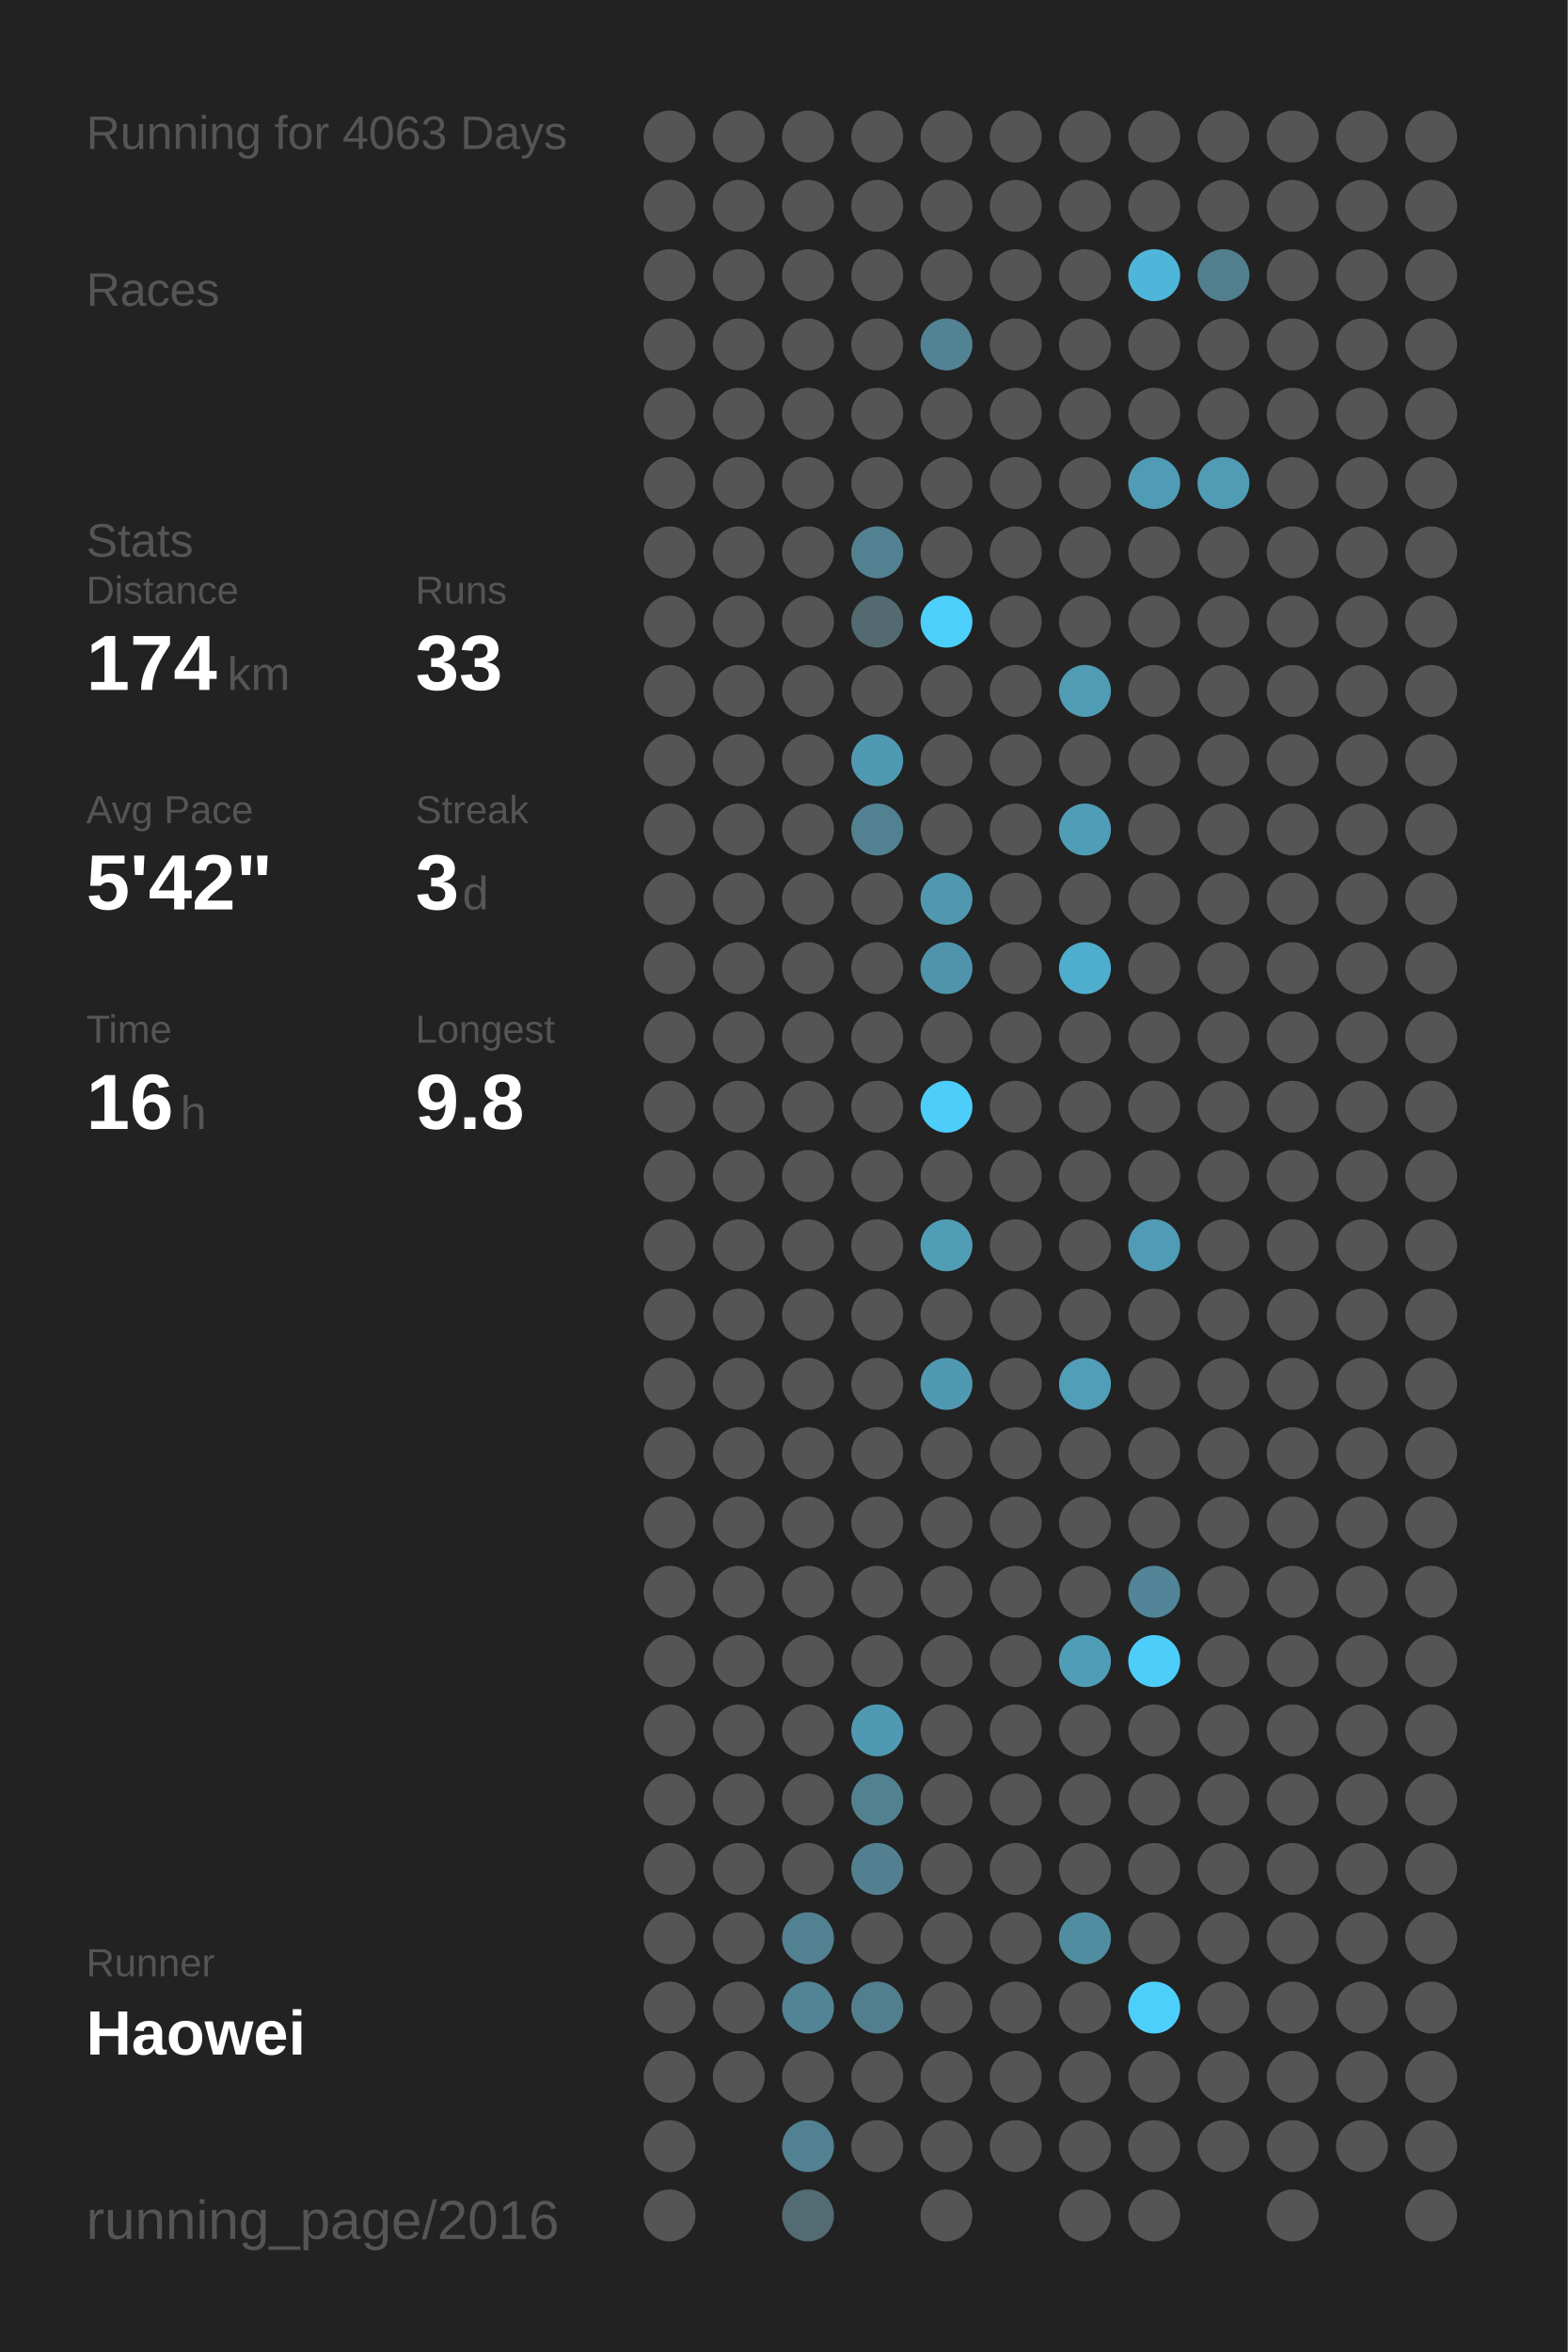
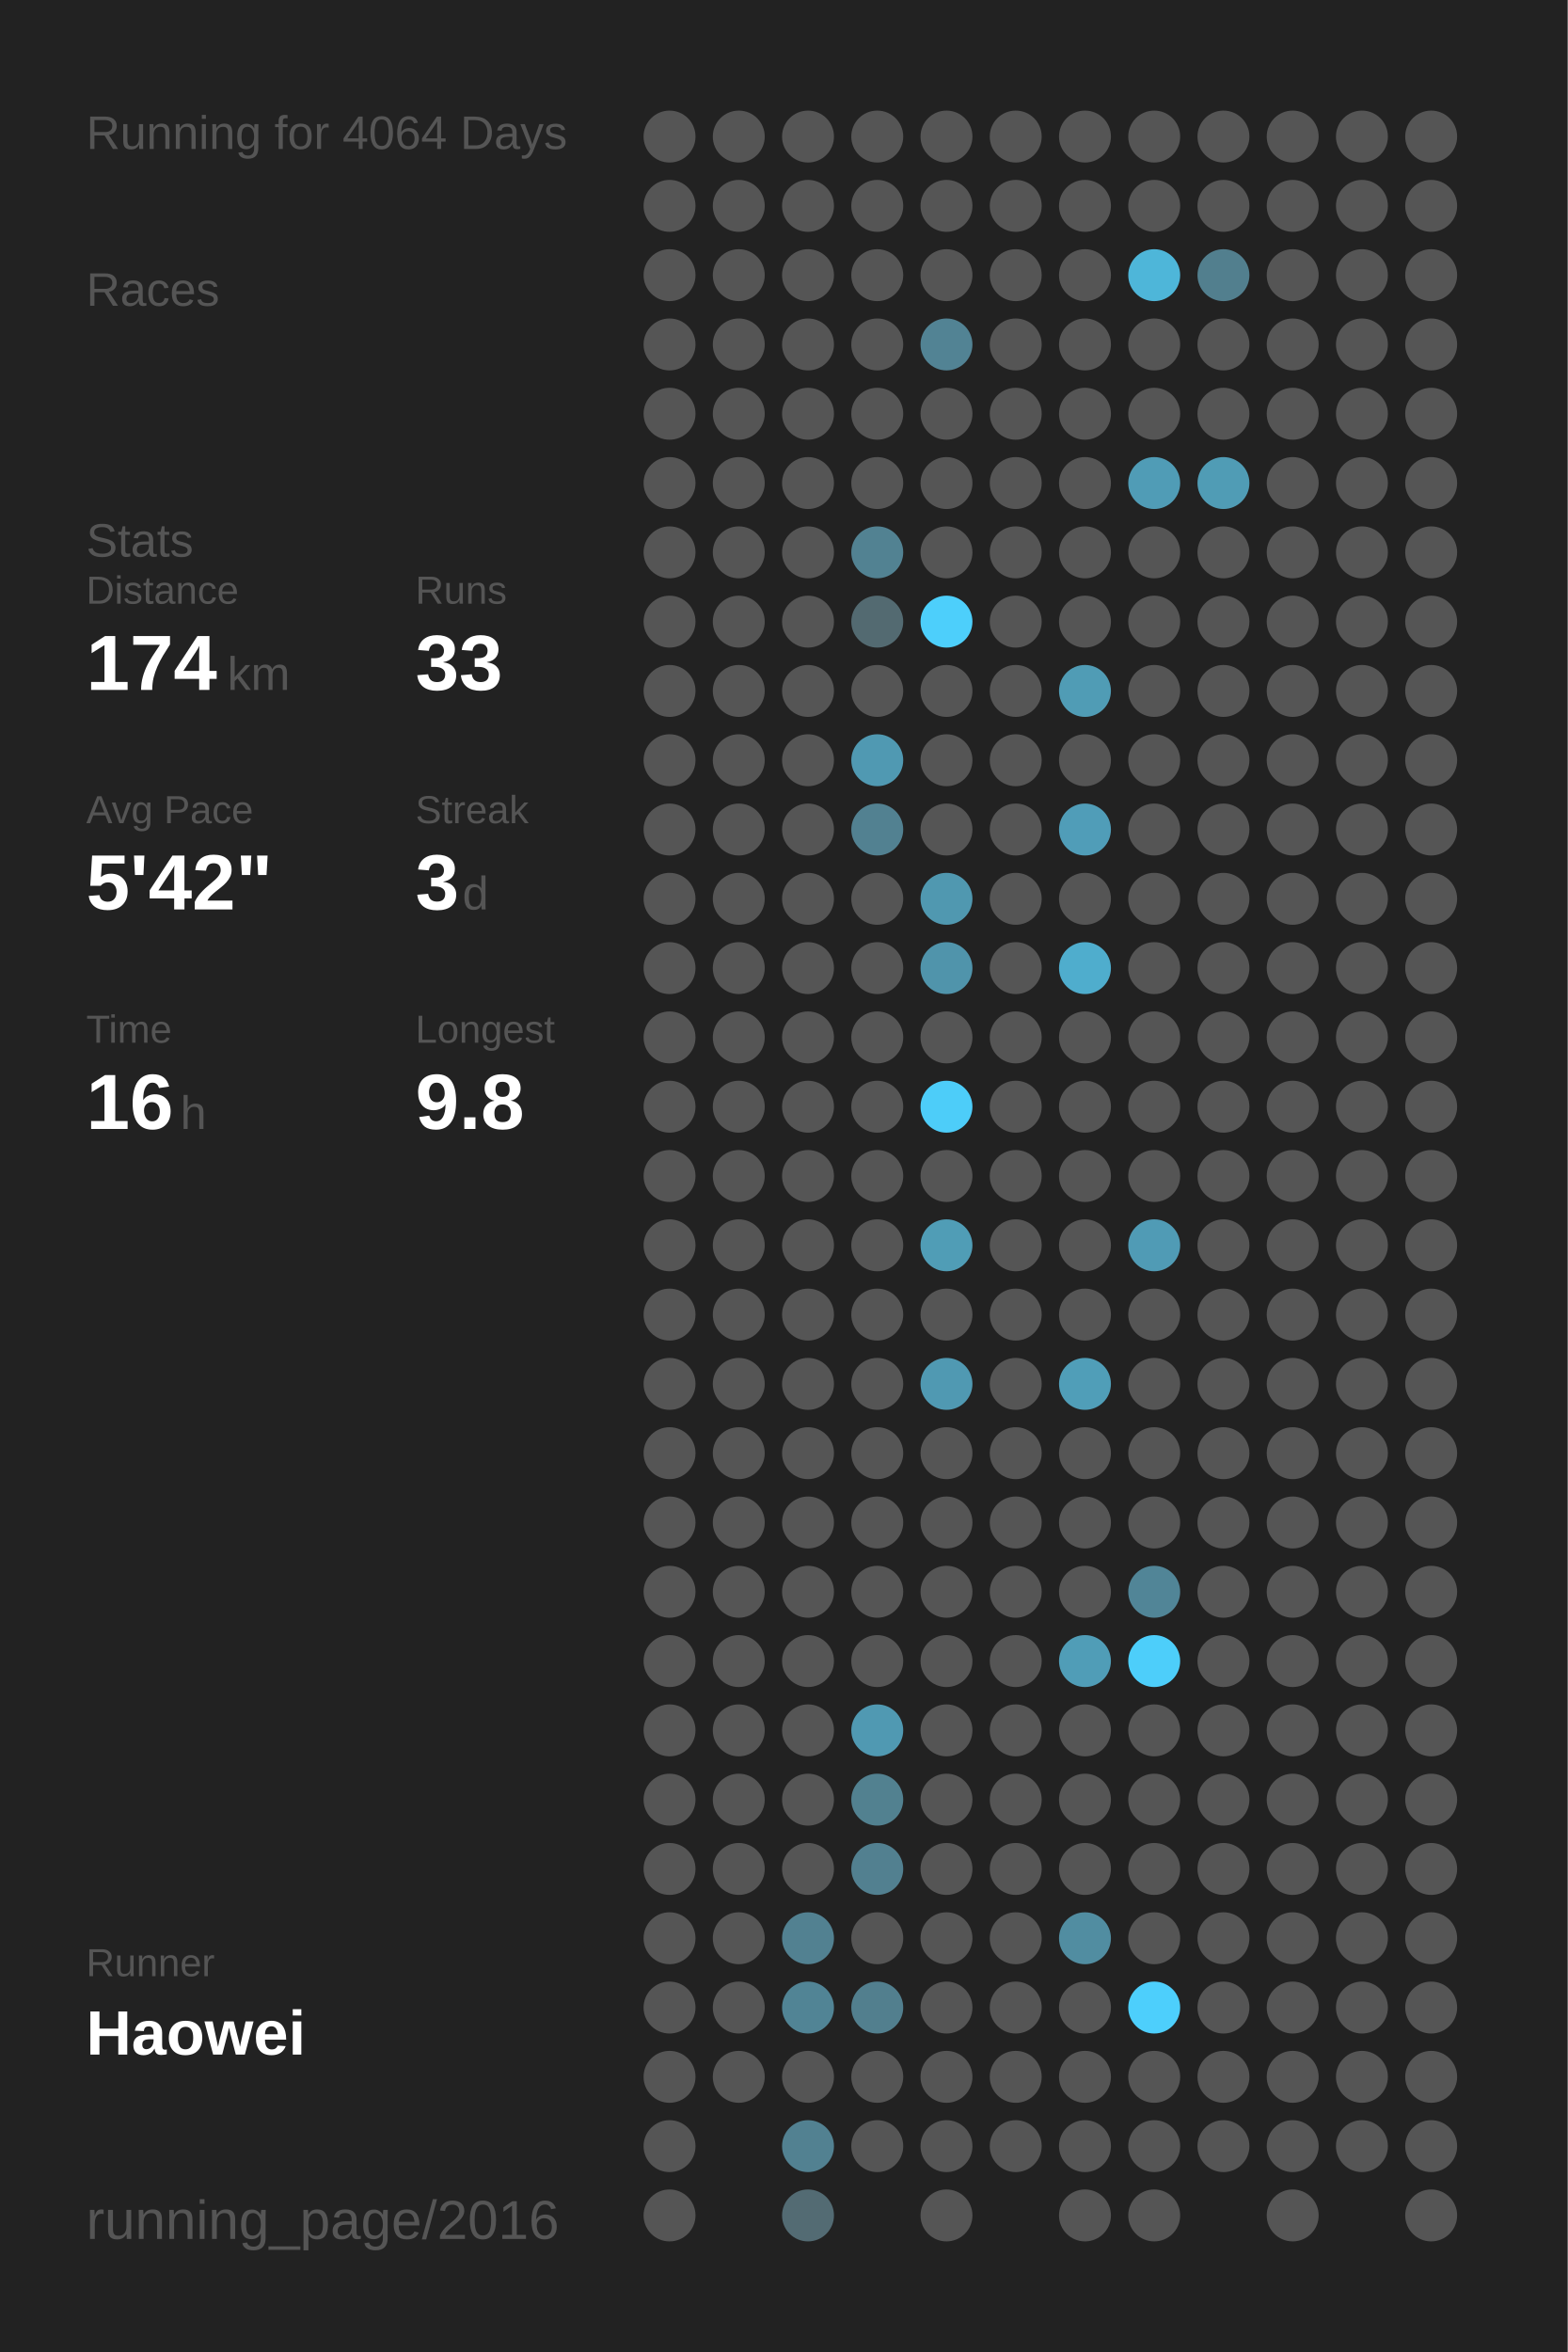
<svg xmlns="http://www.w3.org/2000/svg" baseProfile="full" height="300mm" version="1.1" viewBox="0,0,200,300" width="200mm">
  <defs />
  <rect fill="#222222" height="300" width="200" x="0" y="0" />
-   <text fill="#555555" style="font-size:6px; font-family:Arial;" x="11" y="19">Running for 4063 Days</text>
+   <text fill="#555555" style="font-size:6px; font-family:Arial;" x="11" y="19">Running for 4064 Days</text>
  <text fill="#555555" style="font-size:6px; font-family:Arial;" x="11" y="39">Races</text>
  <text fill="#555555" style="font-size:6px; font-family:Arial;" x="11" y="71">Stats</text>
  <text fill="#555555" style="font-size:5px; font-family:Arial;" x="11" y="77">Distance</text>
  <text fill="#FFFFFF" style="font-size:10px; font-family:Arial; font-weight:bold;" x="11" y="88">174</text>
  <text fill="#555555" style="font-size:6px; font-family:Arial;" x="29" y="88">km</text>
  <text fill="#555555" style="font-size:5px; font-family:Arial;" x="53" y="77">Runs</text>
  <text fill="#FFFFFF" style="font-size:10px; font-family:Arial; font-weight:bold;" x="53" y="88">33</text>
  <text fill="#555555" style="font-size:5px; font-family:Arial;" x="11" y="105">Avg Pace</text>
  <text fill="#FFFFFF" style="font-size:10px; font-family:Arial; font-weight:bold;" x="11" y="116">5'42"</text>
  <text fill="#555555" style="font-size:5px; font-family:Arial;" x="53" y="105">Streak</text>
  <text fill="#FFFFFF" style="font-size:10px; font-family:Arial; font-weight:bold;" x="53" y="116">3</text>
  <text fill="#555555" style="font-size:6px; font-family:Arial;" x="59" y="116">d</text>
  <text fill="#555555" style="font-size:5px; font-family:Arial;" x="11" y="133">Time</text>
  <text fill="#FFFFFF" style="font-size:10px; font-family:Arial; font-weight:bold;" x="11" y="144">16</text>
  <text fill="#555555" style="font-size:6px; font-family:Arial;" x="23" y="144">h</text>
  <text fill="#555555" style="font-size:5px; font-family:Arial;" x="53" y="133">Longest</text>
  <text fill="#FFFFFF" style="font-size:10px; font-family:Arial; font-weight:bold;" x="53" y="144">9.8</text>
  <text fill="#555555" style="font-size:5px; font-family:Arial;" x="11" y="252.065">Runner</text>
  <text fill="#FFFFFF" style="font-size:8px; font-family:Arial; font-weight:bold;" x="11" y="262.065">Haowei</text>
  <text fill="#555555" style="font-size:7px; font-family:Arial;" x="11" y="285.581">running_page/2016</text>
  <circle cx="85.417" cy="17.419" fill="#555555" r="3.312" />
  <circle cx="85.417" cy="26.258" fill="#555555" r="3.312" />
  <circle cx="85.417" cy="35.097" fill="#555555" r="3.312" />
  <circle cx="85.417" cy="43.935" fill="#555555" r="3.312" />
  <circle cx="85.417" cy="52.774" fill="#555555" r="3.312" />
  <circle cx="85.417" cy="61.613" fill="#555555" r="3.312" />
  <circle cx="85.417" cy="70.452" fill="#555555" r="3.312" />
  <circle cx="85.417" cy="79.29" fill="#555555" r="3.312" />
  <circle cx="85.417" cy="88.129" fill="#555555" r="3.312" />
  <circle cx="85.417" cy="96.968" fill="#555555" r="3.312" />
  <circle cx="85.417" cy="105.806" fill="#555555" r="3.312" />
  <circle cx="85.417" cy="114.645" fill="#555555" r="3.312" />
  <circle cx="85.417" cy="123.484" fill="#555555" r="3.312" />
  <circle cx="85.417" cy="132.323" fill="#555555" r="3.312" />
  <circle cx="85.417" cy="141.161" fill="#555555" r="3.312" />
  <circle cx="85.417" cy="150" fill="#555555" r="3.312" />
  <circle cx="85.417" cy="158.839" fill="#555555" r="3.312" />
  <circle cx="85.417" cy="167.677" fill="#555555" r="3.312" />
  <circle cx="85.417" cy="176.516" fill="#555555" r="3.312" />
  <circle cx="85.417" cy="185.355" fill="#555555" r="3.312" />
  <circle cx="85.417" cy="194.194" fill="#555555" r="3.312" />
  <circle cx="85.417" cy="203.032" fill="#555555" r="3.312" />
  <circle cx="85.417" cy="211.871" fill="#555555" r="3.312" />
  <circle cx="85.417" cy="220.71" fill="#555555" r="3.312" />
  <circle cx="85.417" cy="229.548" fill="#555555" r="3.312" />
  <circle cx="85.417" cy="238.387" fill="#555555" r="3.312" />
  <circle cx="85.417" cy="247.226" fill="#555555" r="3.312" />
  <circle cx="85.417" cy="256.065" fill="#555555" r="3.312" />
  <circle cx="85.417" cy="264.903" fill="#555555" r="3.312" />
  <circle cx="85.417" cy="273.742" fill="#555555" r="3.312" />
  <circle cx="85.417" cy="282.581" fill="#555555" r="3.312" />
  <circle cx="94.25" cy="17.419" fill="#555555" r="3.312" />
  <circle cx="94.25" cy="26.258" fill="#555555" r="3.312" />
  <circle cx="94.25" cy="35.097" fill="#555555" r="3.312" />
  <circle cx="94.25" cy="43.935" fill="#555555" r="3.312" />
  <circle cx="94.25" cy="52.774" fill="#555555" r="3.312" />
  <circle cx="94.25" cy="61.613" fill="#555555" r="3.312" />
  <circle cx="94.25" cy="70.452" fill="#555555" r="3.312" />
  <circle cx="94.25" cy="79.29" fill="#555555" r="3.312" />
  <circle cx="94.25" cy="88.129" fill="#555555" r="3.312" />
  <circle cx="94.25" cy="96.968" fill="#555555" r="3.312" />
  <circle cx="94.25" cy="105.806" fill="#555555" r="3.312" />
  <circle cx="94.25" cy="114.645" fill="#555555" r="3.312" />
  <circle cx="94.25" cy="123.484" fill="#555555" r="3.312" />
  <circle cx="94.25" cy="132.323" fill="#555555" r="3.312" />
  <circle cx="94.25" cy="141.161" fill="#555555" r="3.312" />
  <circle cx="94.25" cy="150" fill="#555555" r="3.312" />
  <circle cx="94.25" cy="158.839" fill="#555555" r="3.312" />
  <circle cx="94.25" cy="167.677" fill="#555555" r="3.312" />
  <circle cx="94.25" cy="176.516" fill="#555555" r="3.312" />
  <circle cx="94.25" cy="185.355" fill="#555555" r="3.312" />
  <circle cx="94.25" cy="194.194" fill="#555555" r="3.312" />
  <circle cx="94.25" cy="203.032" fill="#555555" r="3.312" />
  <circle cx="94.25" cy="211.871" fill="#555555" r="3.312" />
  <circle cx="94.25" cy="220.71" fill="#555555" r="3.312" />
  <circle cx="94.25" cy="229.548" fill="#555555" r="3.312" />
  <circle cx="94.25" cy="238.387" fill="#555555" r="3.312" />
  <circle cx="94.25" cy="247.226" fill="#555555" r="3.312" />
  <circle cx="94.25" cy="256.065" fill="#555555" r="3.312" />
  <circle cx="94.25" cy="264.903" fill="#555555" r="3.312" />
  <circle cx="103.083" cy="17.419" fill="#555555" r="3.312" />
  <circle cx="103.083" cy="26.258" fill="#555555" r="3.312" />
  <circle cx="103.083" cy="35.097" fill="#555555" r="3.312" />
  <circle cx="103.083" cy="43.935" fill="#555555" r="3.312" />
  <circle cx="103.083" cy="52.774" fill="#555555" r="3.312" />
  <circle cx="103.083" cy="61.613" fill="#555555" r="3.312" />
  <circle cx="103.083" cy="70.452" fill="#555555" r="3.312" />
  <circle cx="103.083" cy="79.29" fill="#555555" r="3.312" />
  <circle cx="103.083" cy="88.129" fill="#555555" r="3.312" />
  <circle cx="103.083" cy="96.968" fill="#555555" r="3.312" />
  <circle cx="103.083" cy="105.806" fill="#555555" r="3.312" />
  <circle cx="103.083" cy="114.645" fill="#555555" r="3.312" />
  <circle cx="103.083" cy="123.484" fill="#555555" r="3.312" />
  <circle cx="103.083" cy="132.323" fill="#555555" r="3.312" />
  <circle cx="103.083" cy="141.161" fill="#555555" r="3.312" />
  <circle cx="103.083" cy="150" fill="#555555" r="3.312" />
  <circle cx="103.083" cy="158.839" fill="#555555" r="3.312" />
  <circle cx="103.083" cy="167.677" fill="#555555" r="3.312" />
  <circle cx="103.083" cy="176.516" fill="#555555" r="3.312" />
  <circle cx="103.083" cy="185.355" fill="#555555" r="3.312" />
  <circle cx="103.083" cy="194.194" fill="#555555" r="3.312" />
  <circle cx="103.083" cy="203.032" fill="#555555" r="3.312" />
  <circle cx="103.083" cy="211.871" fill="#555555" r="3.312" />
  <circle cx="103.083" cy="220.71" fill="#555555" r="3.312" />
  <circle cx="103.083" cy="229.548" fill="#555555" r="3.312" />
  <circle cx="103.083" cy="238.387" fill="#555555" r="3.312" />
  <circle cx="103.083" cy="247.226" fill="#528191" r="3.312" />
  <circle cx="103.083" cy="256.065" fill="#518495" r="3.312" />
  <circle cx="103.083" cy="264.903" fill="#555555" r="3.312" />
  <circle cx="103.083" cy="273.742" fill="#528191" r="3.312" />
  <circle cx="103.083" cy="282.581" fill="#536b73" r="3.312" />
  <circle cx="111.917" cy="17.419" fill="#555555" r="3.312" />
  <circle cx="111.917" cy="26.258" fill="#555555" r="3.312" />
  <circle cx="111.917" cy="35.097" fill="#555555" r="3.312" />
  <circle cx="111.917" cy="43.935" fill="#555555" r="3.312" />
  <circle cx="111.917" cy="52.774" fill="#555555" r="3.312" />
  <circle cx="111.917" cy="61.613" fill="#555555" r="3.312" />
  <circle cx="111.917" cy="70.452" fill="#528292" r="3.312" />
  <circle cx="111.917" cy="79.29" fill="#536a71" r="3.312" />
  <circle cx="111.917" cy="88.129" fill="#555555" r="3.312" />
  <circle cx="111.917" cy="96.968" fill="#5099b2" r="3.312" />
  <circle cx="111.917" cy="105.806" fill="#528191" r="3.312" />
  <circle cx="111.917" cy="114.645" fill="#555555" r="3.312" />
  <circle cx="111.917" cy="123.484" fill="#555555" r="3.312" />
  <circle cx="111.917" cy="132.323" fill="#555555" r="3.312" />
  <circle cx="111.917" cy="141.161" fill="#555555" r="3.312" />
  <circle cx="111.917" cy="150" fill="#555555" r="3.312" />
  <circle cx="111.917" cy="158.839" fill="#555555" r="3.312" />
  <circle cx="111.917" cy="167.677" fill="#555555" r="3.312" />
  <circle cx="111.917" cy="176.516" fill="#555555" r="3.312" />
  <circle cx="111.917" cy="185.355" fill="#555555" r="3.312" />
  <circle cx="111.917" cy="194.194" fill="#555555" r="3.312" />
  <circle cx="111.917" cy="203.032" fill="#555555" r="3.312" />
  <circle cx="111.917" cy="211.871" fill="#555555" r="3.312" />
  <circle cx="111.917" cy="220.71" fill="#5099b2" r="3.312" />
  <circle cx="111.917" cy="229.548" fill="#528190" r="3.312" />
  <circle cx="111.917" cy="238.387" fill="#528090" r="3.312" />
  <circle cx="111.917" cy="247.226" fill="#555555" r="3.312" />
  <circle cx="111.917" cy="256.065" fill="#527f8e" r="3.312" />
  <circle cx="111.917" cy="264.903" fill="#555555" r="3.312" />
  <circle cx="111.917" cy="273.742" fill="#555555" r="3.312" />
  <circle cx="120.75" cy="17.419" fill="#555555" r="3.312" />
  <circle cx="120.75" cy="26.258" fill="#555555" r="3.312" />
  <circle cx="120.75" cy="35.097" fill="#555555" r="3.312" />
  <circle cx="120.75" cy="43.935" fill="#528394" r="3.312" />
  <circle cx="120.75" cy="52.774" fill="#555555" r="3.312" />
  <circle cx="120.75" cy="61.613" fill="#555555" r="3.312" />
  <circle cx="120.75" cy="70.452" fill="#555555" r="3.312" />
  <circle cx="120.75" cy="79.29" fill="#4dcffb" r="3.312" />
  <circle cx="120.75" cy="88.129" fill="#555555" r="3.312" />
  <circle cx="120.75" cy="96.968" fill="#555555" r="3.312" />
  <circle cx="120.75" cy="105.806" fill="#555555" r="3.312" />
  <circle cx="120.75" cy="114.645" fill="#5098b0" r="3.312" />
  <circle cx="120.75" cy="123.484" fill="#5094ab" r="3.312" />
  <circle cx="120.75" cy="132.323" fill="#555555" r="3.312" />
  <circle cx="120.75" cy="141.161" fill="#4dcdf9" r="3.312" />
  <circle cx="120.75" cy="150" fill="#555555" r="3.312" />
  <circle cx="120.75" cy="158.839" fill="#509db6" r="3.312" />
  <circle cx="120.75" cy="167.677" fill="#555555" r="3.312" />
  <circle cx="120.75" cy="176.516" fill="#5099b2" r="3.312" />
  <circle cx="120.75" cy="185.355" fill="#555555" r="3.312" />
  <circle cx="120.75" cy="194.194" fill="#555555" r="3.312" />
  <circle cx="120.75" cy="203.032" fill="#555555" r="3.312" />
  <circle cx="120.75" cy="211.871" fill="#555555" r="3.312" />
  <circle cx="120.75" cy="220.71" fill="#555555" r="3.312" />
  <circle cx="120.75" cy="229.548" fill="#555555" r="3.312" />
  <circle cx="120.75" cy="238.387" fill="#555555" r="3.312" />
  <circle cx="120.75" cy="247.226" fill="#555555" r="3.312" />
  <circle cx="120.75" cy="256.065" fill="#555555" r="3.312" />
  <circle cx="120.75" cy="264.903" fill="#555555" r="3.312" />
  <circle cx="120.75" cy="273.742" fill="#555555" r="3.312" />
  <circle cx="120.75" cy="282.581" fill="#555555" r="3.312" />
  <circle cx="129.583" cy="17.419" fill="#555555" r="3.312" />
  <circle cx="129.583" cy="26.258" fill="#555555" r="3.312" />
  <circle cx="129.583" cy="35.097" fill="#555555" r="3.312" />
  <circle cx="129.583" cy="43.935" fill="#555555" r="3.312" />
  <circle cx="129.583" cy="52.774" fill="#555555" r="3.312" />
  <circle cx="129.583" cy="61.613" fill="#555555" r="3.312" />
  <circle cx="129.583" cy="70.452" fill="#555555" r="3.312" />
  <circle cx="129.583" cy="79.29" fill="#555555" r="3.312" />
  <circle cx="129.583" cy="88.129" fill="#555555" r="3.312" />
  <circle cx="129.583" cy="96.968" fill="#555555" r="3.312" />
  <circle cx="129.583" cy="105.806" fill="#555555" r="3.312" />
  <circle cx="129.583" cy="114.645" fill="#555555" r="3.312" />
  <circle cx="129.583" cy="123.484" fill="#555555" r="3.312" />
  <circle cx="129.583" cy="132.323" fill="#555555" r="3.312" />
  <circle cx="129.583" cy="141.161" fill="#555555" r="3.312" />
  <circle cx="129.583" cy="150" fill="#555555" r="3.312" />
  <circle cx="129.583" cy="158.839" fill="#555555" r="3.312" />
  <circle cx="129.583" cy="167.677" fill="#555555" r="3.312" />
  <circle cx="129.583" cy="176.516" fill="#555555" r="3.312" />
  <circle cx="129.583" cy="185.355" fill="#555555" r="3.312" />
  <circle cx="129.583" cy="194.194" fill="#555555" r="3.312" />
  <circle cx="129.583" cy="203.032" fill="#555555" r="3.312" />
  <circle cx="129.583" cy="211.871" fill="#555555" r="3.312" />
  <circle cx="129.583" cy="220.71" fill="#555555" r="3.312" />
  <circle cx="129.583" cy="229.548" fill="#555555" r="3.312" />
  <circle cx="129.583" cy="238.387" fill="#555555" r="3.312" />
  <circle cx="129.583" cy="247.226" fill="#555555" r="3.312" />
  <circle cx="129.583" cy="256.065" fill="#555555" r="3.312" />
  <circle cx="129.583" cy="264.903" fill="#555555" r="3.312" />
  <circle cx="129.583" cy="273.742" fill="#555555" r="3.312" />
  <circle cx="138.417" cy="17.419" fill="#555555" r="3.312" />
  <circle cx="138.417" cy="26.258" fill="#555555" r="3.312" />
  <circle cx="138.417" cy="35.097" fill="#555555" r="3.312" />
  <circle cx="138.417" cy="43.935" fill="#555555" r="3.312" />
  <circle cx="138.417" cy="52.774" fill="#555555" r="3.312" />
  <circle cx="138.417" cy="61.613" fill="#555555" r="3.312" />
  <circle cx="138.417" cy="70.452" fill="#555555" r="3.312" />
  <circle cx="138.417" cy="79.29" fill="#555555" r="3.312" />
  <circle cx="138.417" cy="88.129" fill="#509cb5" r="3.312" />
  <circle cx="138.417" cy="96.968" fill="#555555" r="3.312" />
  <circle cx="138.417" cy="105.806" fill="#509db8" r="3.312" />
  <circle cx="138.417" cy="114.645" fill="#555555" r="3.312" />
  <circle cx="138.417" cy="123.484" fill="#4fadcd" r="3.312" />
  <circle cx="138.417" cy="132.323" fill="#555555" r="3.312" />
  <circle cx="138.417" cy="141.161" fill="#555555" r="3.312" />
  <circle cx="138.417" cy="150" fill="#555555" r="3.312" />
  <circle cx="138.417" cy="158.839" fill="#555555" r="3.312" />
  <circle cx="138.417" cy="167.677" fill="#555555" r="3.312" />
  <circle cx="138.417" cy="176.516" fill="#509eb8" r="3.312" />
  <circle cx="138.417" cy="185.355" fill="#555555" r="3.312" />
  <circle cx="138.417" cy="194.194" fill="#555555" r="3.312" />
  <circle cx="138.417" cy="203.032" fill="#555555" r="3.312" />
  <circle cx="138.417" cy="211.871" fill="#509db7" r="3.312" />
  <circle cx="138.417" cy="220.71" fill="#555555" r="3.312" />
  <circle cx="138.417" cy="229.548" fill="#555555" r="3.312" />
  <circle cx="138.417" cy="238.387" fill="#555555" r="3.312" />
  <circle cx="138.417" cy="247.226" fill="#518da1" r="3.312" />
  <circle cx="138.417" cy="256.065" fill="#555555" r="3.312" />
  <circle cx="138.417" cy="264.903" fill="#555555" r="3.312" />
  <circle cx="138.417" cy="273.742" fill="#555555" r="3.312" />
  <circle cx="138.417" cy="282.581" fill="#555555" r="3.312" />
  <circle cx="147.25" cy="17.419" fill="#555555" r="3.312" />
  <circle cx="147.25" cy="26.258" fill="#555555" r="3.312" />
  <circle cx="147.25" cy="35.097" fill="#4eb6d9" r="3.312" />
  <circle cx="147.25" cy="43.935" fill="#555555" r="3.312" />
  <circle cx="147.25" cy="52.774" fill="#555555" r="3.312" />
  <circle cx="147.25" cy="61.613" fill="#509cb6" r="3.312" />
  <circle cx="147.25" cy="70.452" fill="#555555" r="3.312" />
  <circle cx="147.25" cy="79.29" fill="#555555" r="3.312" />
  <circle cx="147.25" cy="88.129" fill="#555555" r="3.312" />
  <circle cx="147.25" cy="96.968" fill="#555555" r="3.312" />
  <circle cx="147.25" cy="105.806" fill="#555555" r="3.312" />
  <circle cx="147.25" cy="114.645" fill="#555555" r="3.312" />
  <circle cx="147.25" cy="123.484" fill="#555555" r="3.312" />
  <circle cx="147.25" cy="132.323" fill="#555555" r="3.312" />
  <circle cx="147.25" cy="141.161" fill="#555555" r="3.312" />
  <circle cx="147.25" cy="150" fill="#555555" r="3.312" />
  <circle cx="147.25" cy="158.839" fill="#509bb5" r="3.312" />
  <circle cx="147.25" cy="167.677" fill="#555555" r="3.312" />
  <circle cx="147.25" cy="176.516" fill="#555555" r="3.312" />
  <circle cx="147.25" cy="185.355" fill="#555555" r="3.312" />
  <circle cx="147.25" cy="194.194" fill="#555555" r="3.312" />
  <circle cx="147.25" cy="203.032" fill="#518597" r="3.312" />
  <circle cx="147.25" cy="211.871" fill="#4dcefa" r="3.312" />
  <circle cx="147.25" cy="220.71" fill="#555555" r="3.312" />
  <circle cx="147.25" cy="229.548" fill="#555555" r="3.312" />
  <circle cx="147.25" cy="238.387" fill="#555555" r="3.312" />
  <circle cx="147.25" cy="247.226" fill="#555555" r="3.312" />
  <circle cx="147.25" cy="256.065" fill="#4dcffc" r="3.312" />
  <circle cx="147.25" cy="264.903" fill="#555555" r="3.312" />
  <circle cx="147.25" cy="273.742" fill="#555555" r="3.312" />
  <circle cx="147.25" cy="282.581" fill="#555555" r="3.312" />
  <circle cx="156.083" cy="17.419" fill="#555555" r="3.312" />
  <circle cx="156.083" cy="26.258" fill="#555555" r="3.312" />
  <circle cx="156.083" cy="35.097" fill="#527f8e" r="3.312" />
  <circle cx="156.083" cy="43.935" fill="#555555" r="3.312" />
  <circle cx="156.083" cy="52.774" fill="#555555" r="3.312" />
  <circle cx="156.083" cy="61.613" fill="#509cb5" r="3.312" />
  <circle cx="156.083" cy="70.452" fill="#555555" r="3.312" />
  <circle cx="156.083" cy="79.29" fill="#555555" r="3.312" />
  <circle cx="156.083" cy="88.129" fill="#555555" r="3.312" />
  <circle cx="156.083" cy="96.968" fill="#555555" r="3.312" />
  <circle cx="156.083" cy="105.806" fill="#555555" r="3.312" />
  <circle cx="156.083" cy="114.645" fill="#555555" r="3.312" />
  <circle cx="156.083" cy="123.484" fill="#555555" r="3.312" />
  <circle cx="156.083" cy="132.323" fill="#555555" r="3.312" />
  <circle cx="156.083" cy="141.161" fill="#555555" r="3.312" />
  <circle cx="156.083" cy="150" fill="#555555" r="3.312" />
  <circle cx="156.083" cy="158.839" fill="#555555" r="3.312" />
  <circle cx="156.083" cy="167.677" fill="#555555" r="3.312" />
  <circle cx="156.083" cy="176.516" fill="#555555" r="3.312" />
  <circle cx="156.083" cy="185.355" fill="#555555" r="3.312" />
  <circle cx="156.083" cy="194.194" fill="#555555" r="3.312" />
  <circle cx="156.083" cy="203.032" fill="#555555" r="3.312" />
  <circle cx="156.083" cy="211.871" fill="#555555" r="3.312" />
  <circle cx="156.083" cy="220.71" fill="#555555" r="3.312" />
  <circle cx="156.083" cy="229.548" fill="#555555" r="3.312" />
  <circle cx="156.083" cy="238.387" fill="#555555" r="3.312" />
  <circle cx="156.083" cy="247.226" fill="#555555" r="3.312" />
  <circle cx="156.083" cy="256.065" fill="#555555" r="3.312" />
  <circle cx="156.083" cy="264.903" fill="#555555" r="3.312" />
  <circle cx="156.083" cy="273.742" fill="#555555" r="3.312" />
  <circle cx="164.917" cy="17.419" fill="#555555" r="3.312" />
  <circle cx="164.917" cy="26.258" fill="#555555" r="3.312" />
  <circle cx="164.917" cy="35.097" fill="#555555" r="3.312" />
  <circle cx="164.917" cy="43.935" fill="#555555" r="3.312" />
  <circle cx="164.917" cy="52.774" fill="#555555" r="3.312" />
  <circle cx="164.917" cy="61.613" fill="#555555" r="3.312" />
  <circle cx="164.917" cy="70.452" fill="#555555" r="3.312" />
  <circle cx="164.917" cy="79.29" fill="#555555" r="3.312" />
  <circle cx="164.917" cy="88.129" fill="#555555" r="3.312" />
  <circle cx="164.917" cy="96.968" fill="#555555" r="3.312" />
  <circle cx="164.917" cy="105.806" fill="#555555" r="3.312" />
  <circle cx="164.917" cy="114.645" fill="#555555" r="3.312" />
  <circle cx="164.917" cy="123.484" fill="#555555" r="3.312" />
  <circle cx="164.917" cy="132.323" fill="#555555" r="3.312" />
  <circle cx="164.917" cy="141.161" fill="#555555" r="3.312" />
  <circle cx="164.917" cy="150" fill="#555555" r="3.312" />
  <circle cx="164.917" cy="158.839" fill="#555555" r="3.312" />
  <circle cx="164.917" cy="167.677" fill="#555555" r="3.312" />
  <circle cx="164.917" cy="176.516" fill="#555555" r="3.312" />
  <circle cx="164.917" cy="185.355" fill="#555555" r="3.312" />
  <circle cx="164.917" cy="194.194" fill="#555555" r="3.312" />
  <circle cx="164.917" cy="203.032" fill="#555555" r="3.312" />
  <circle cx="164.917" cy="211.871" fill="#555555" r="3.312" />
  <circle cx="164.917" cy="220.71" fill="#555555" r="3.312" />
  <circle cx="164.917" cy="229.548" fill="#555555" r="3.312" />
  <circle cx="164.917" cy="238.387" fill="#555555" r="3.312" />
  <circle cx="164.917" cy="247.226" fill="#555555" r="3.312" />
  <circle cx="164.917" cy="256.065" fill="#555555" r="3.312" />
  <circle cx="164.917" cy="264.903" fill="#555555" r="3.312" />
  <circle cx="164.917" cy="273.742" fill="#555555" r="3.312" />
  <circle cx="164.917" cy="282.581" fill="#555555" r="3.312" />
  <circle cx="173.75" cy="17.419" fill="#555555" r="3.312" />
  <circle cx="173.75" cy="26.258" fill="#555555" r="3.312" />
  <circle cx="173.75" cy="35.097" fill="#555555" r="3.312" />
  <circle cx="173.75" cy="43.935" fill="#555555" r="3.312" />
  <circle cx="173.75" cy="52.774" fill="#555555" r="3.312" />
  <circle cx="173.75" cy="61.613" fill="#555555" r="3.312" />
  <circle cx="173.75" cy="70.452" fill="#555555" r="3.312" />
  <circle cx="173.75" cy="79.29" fill="#555555" r="3.312" />
  <circle cx="173.75" cy="88.129" fill="#555555" r="3.312" />
  <circle cx="173.75" cy="96.968" fill="#555555" r="3.312" />
  <circle cx="173.75" cy="105.806" fill="#555555" r="3.312" />
  <circle cx="173.75" cy="114.645" fill="#555555" r="3.312" />
  <circle cx="173.75" cy="123.484" fill="#555555" r="3.312" />
  <circle cx="173.75" cy="132.323" fill="#555555" r="3.312" />
  <circle cx="173.75" cy="141.161" fill="#555555" r="3.312" />
  <circle cx="173.75" cy="150" fill="#555555" r="3.312" />
  <circle cx="173.75" cy="158.839" fill="#555555" r="3.312" />
  <circle cx="173.75" cy="167.677" fill="#555555" r="3.312" />
  <circle cx="173.75" cy="176.516" fill="#555555" r="3.312" />
  <circle cx="173.75" cy="185.355" fill="#555555" r="3.312" />
  <circle cx="173.75" cy="194.194" fill="#555555" r="3.312" />
  <circle cx="173.75" cy="203.032" fill="#555555" r="3.312" />
  <circle cx="173.75" cy="211.871" fill="#555555" r="3.312" />
  <circle cx="173.75" cy="220.71" fill="#555555" r="3.312" />
  <circle cx="173.75" cy="229.548" fill="#555555" r="3.312" />
  <circle cx="173.75" cy="238.387" fill="#555555" r="3.312" />
  <circle cx="173.75" cy="247.226" fill="#555555" r="3.312" />
  <circle cx="173.75" cy="256.065" fill="#555555" r="3.312" />
  <circle cx="173.75" cy="264.903" fill="#555555" r="3.312" />
  <circle cx="173.75" cy="273.742" fill="#555555" r="3.312" />
  <circle cx="182.583" cy="17.419" fill="#555555" r="3.312" />
  <circle cx="182.583" cy="26.258" fill="#555555" r="3.312" />
  <circle cx="182.583" cy="35.097" fill="#555555" r="3.312" />
  <circle cx="182.583" cy="43.935" fill="#555555" r="3.312" />
  <circle cx="182.583" cy="52.774" fill="#555555" r="3.312" />
  <circle cx="182.583" cy="61.613" fill="#555555" r="3.312" />
  <circle cx="182.583" cy="70.452" fill="#555555" r="3.312" />
  <circle cx="182.583" cy="79.29" fill="#555555" r="3.312" />
  <circle cx="182.583" cy="88.129" fill="#555555" r="3.312" />
  <circle cx="182.583" cy="96.968" fill="#555555" r="3.312" />
  <circle cx="182.583" cy="105.806" fill="#555555" r="3.312" />
  <circle cx="182.583" cy="114.645" fill="#555555" r="3.312" />
  <circle cx="182.583" cy="123.484" fill="#555555" r="3.312" />
  <circle cx="182.583" cy="132.323" fill="#555555" r="3.312" />
  <circle cx="182.583" cy="141.161" fill="#555555" r="3.312" />
  <circle cx="182.583" cy="150" fill="#555555" r="3.312" />
  <circle cx="182.583" cy="158.839" fill="#555555" r="3.312" />
  <circle cx="182.583" cy="167.677" fill="#555555" r="3.312" />
  <circle cx="182.583" cy="176.516" fill="#555555" r="3.312" />
  <circle cx="182.583" cy="185.355" fill="#555555" r="3.312" />
  <circle cx="182.583" cy="194.194" fill="#555555" r="3.312" />
  <circle cx="182.583" cy="203.032" fill="#555555" r="3.312" />
  <circle cx="182.583" cy="211.871" fill="#555555" r="3.312" />
  <circle cx="182.583" cy="220.71" fill="#555555" r="3.312" />
  <circle cx="182.583" cy="229.548" fill="#555555" r="3.312" />
  <circle cx="182.583" cy="238.387" fill="#555555" r="3.312" />
  <circle cx="182.583" cy="247.226" fill="#555555" r="3.312" />
  <circle cx="182.583" cy="256.065" fill="#555555" r="3.312" />
  <circle cx="182.583" cy="264.903" fill="#555555" r="3.312" />
  <circle cx="182.583" cy="273.742" fill="#555555" r="3.312" />
  <circle cx="182.583" cy="282.581" fill="#555555" r="3.312" />
</svg>
